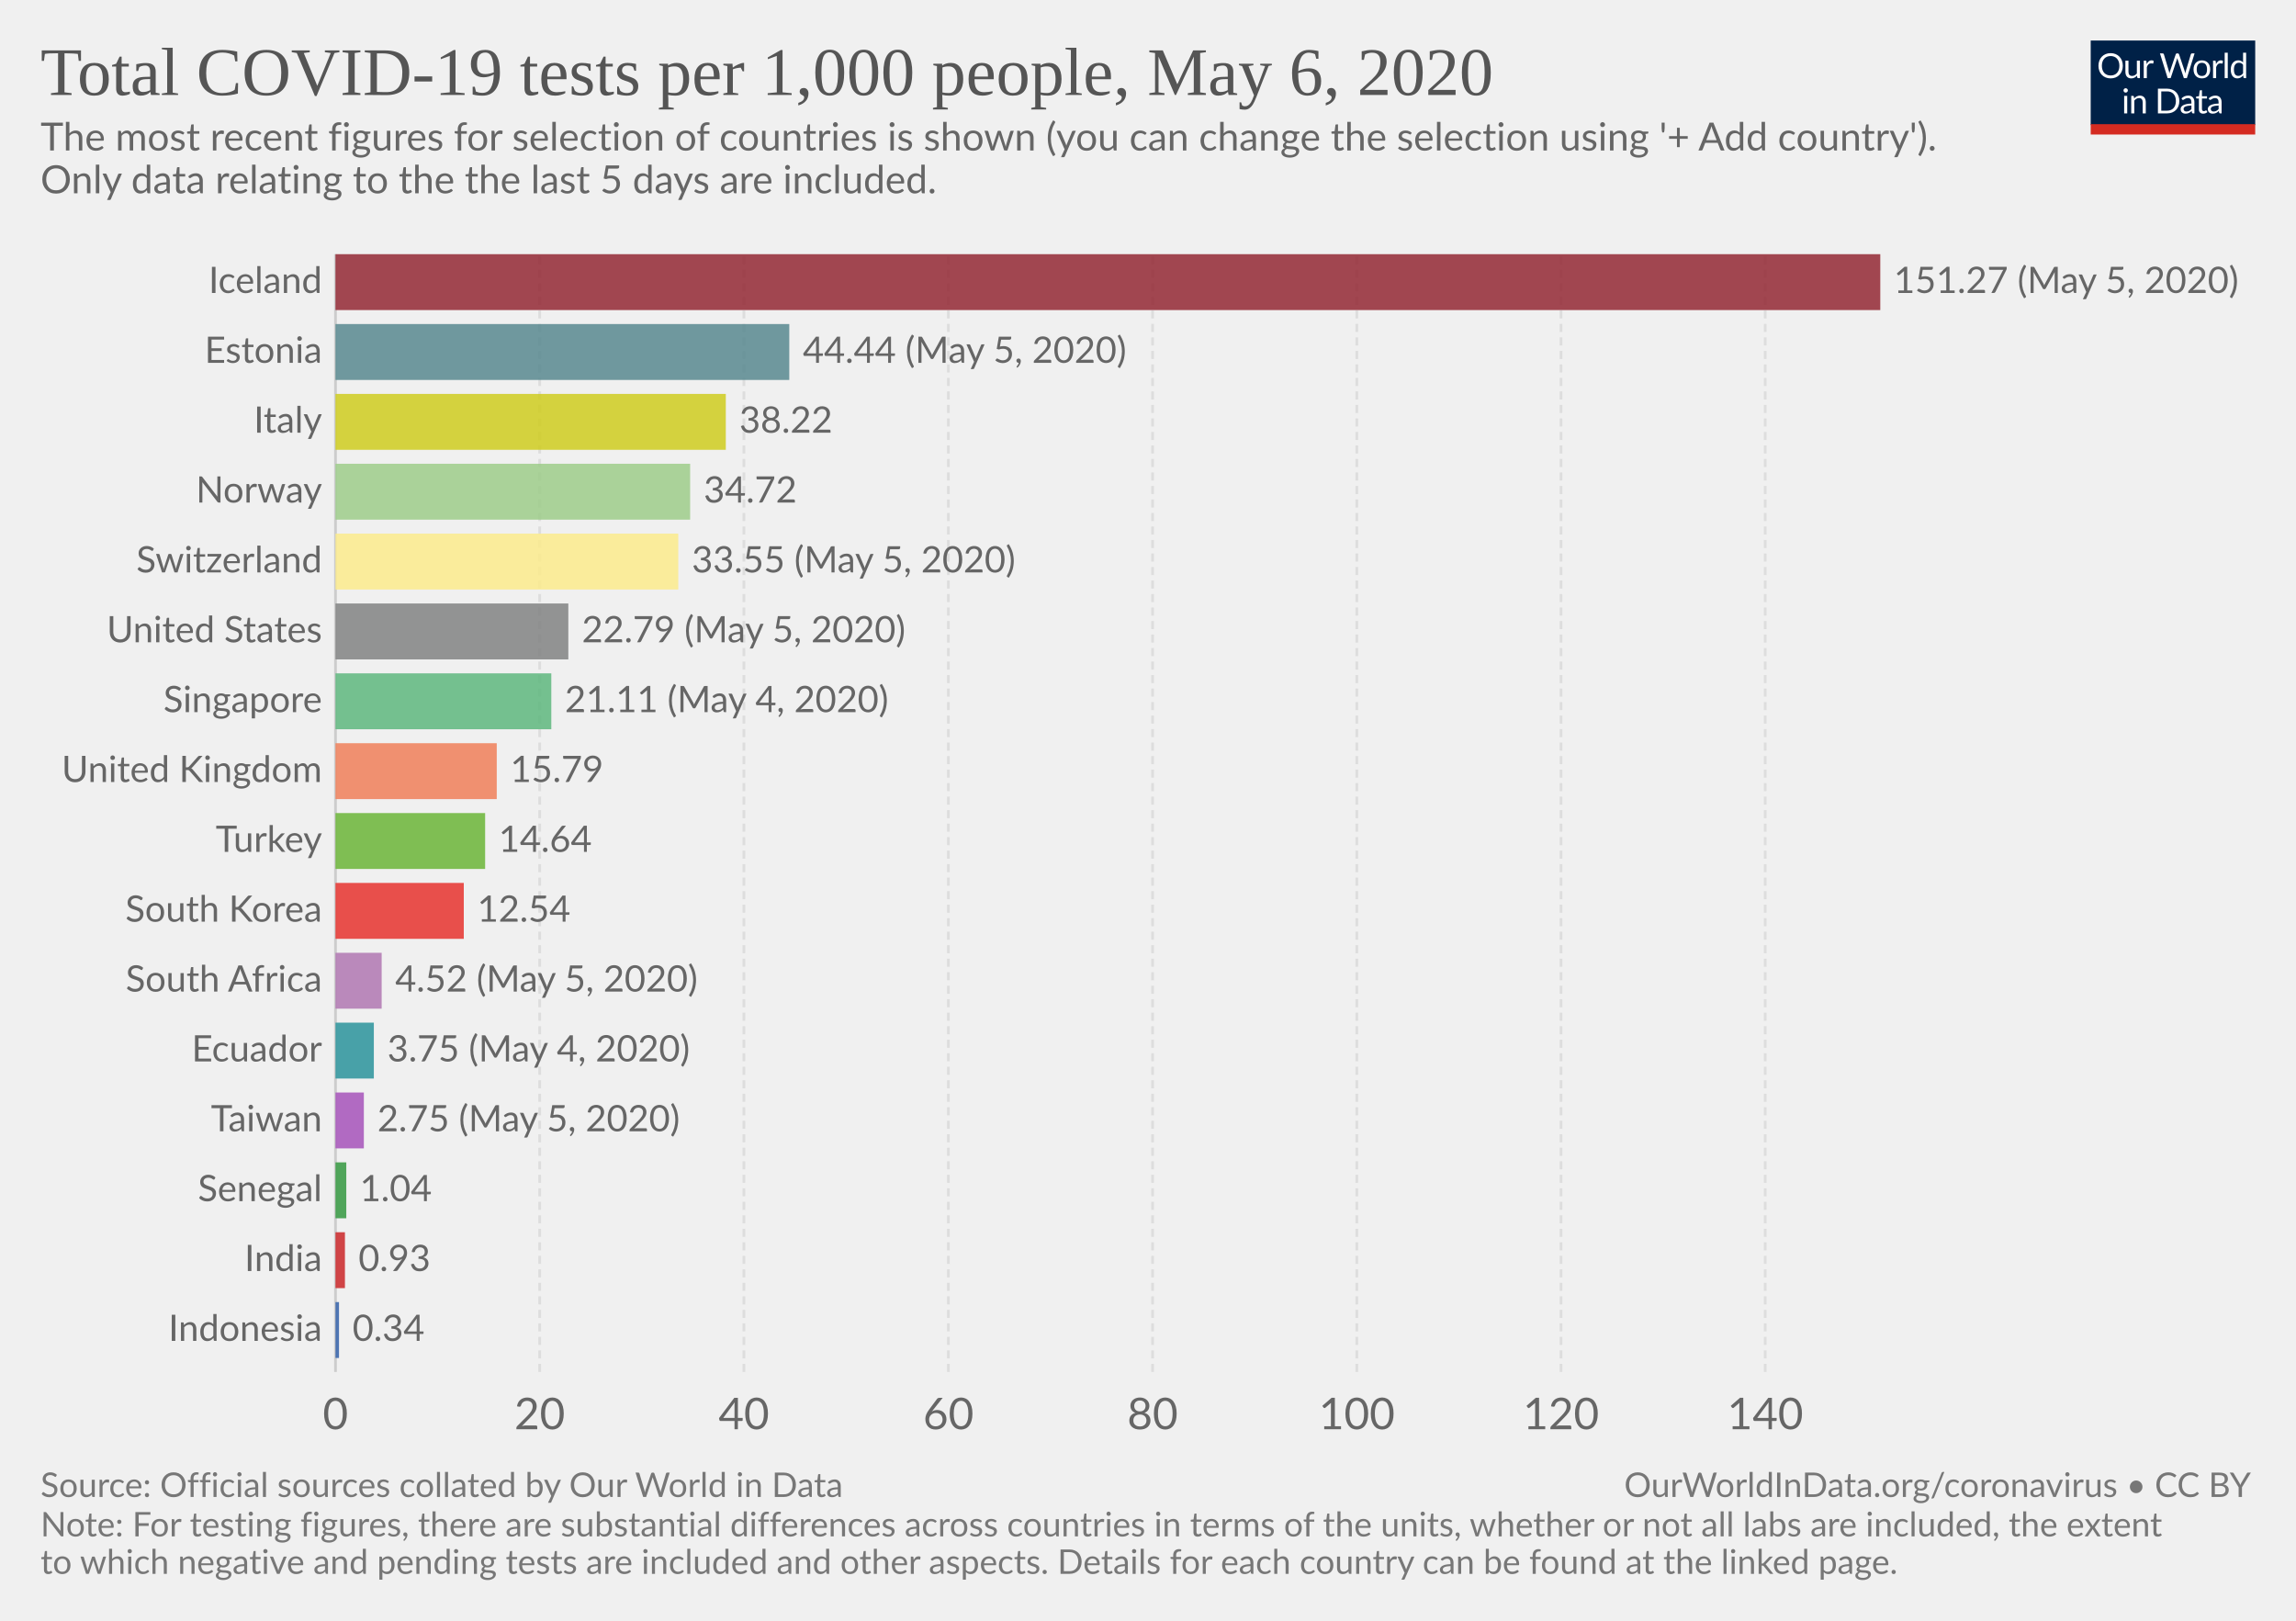
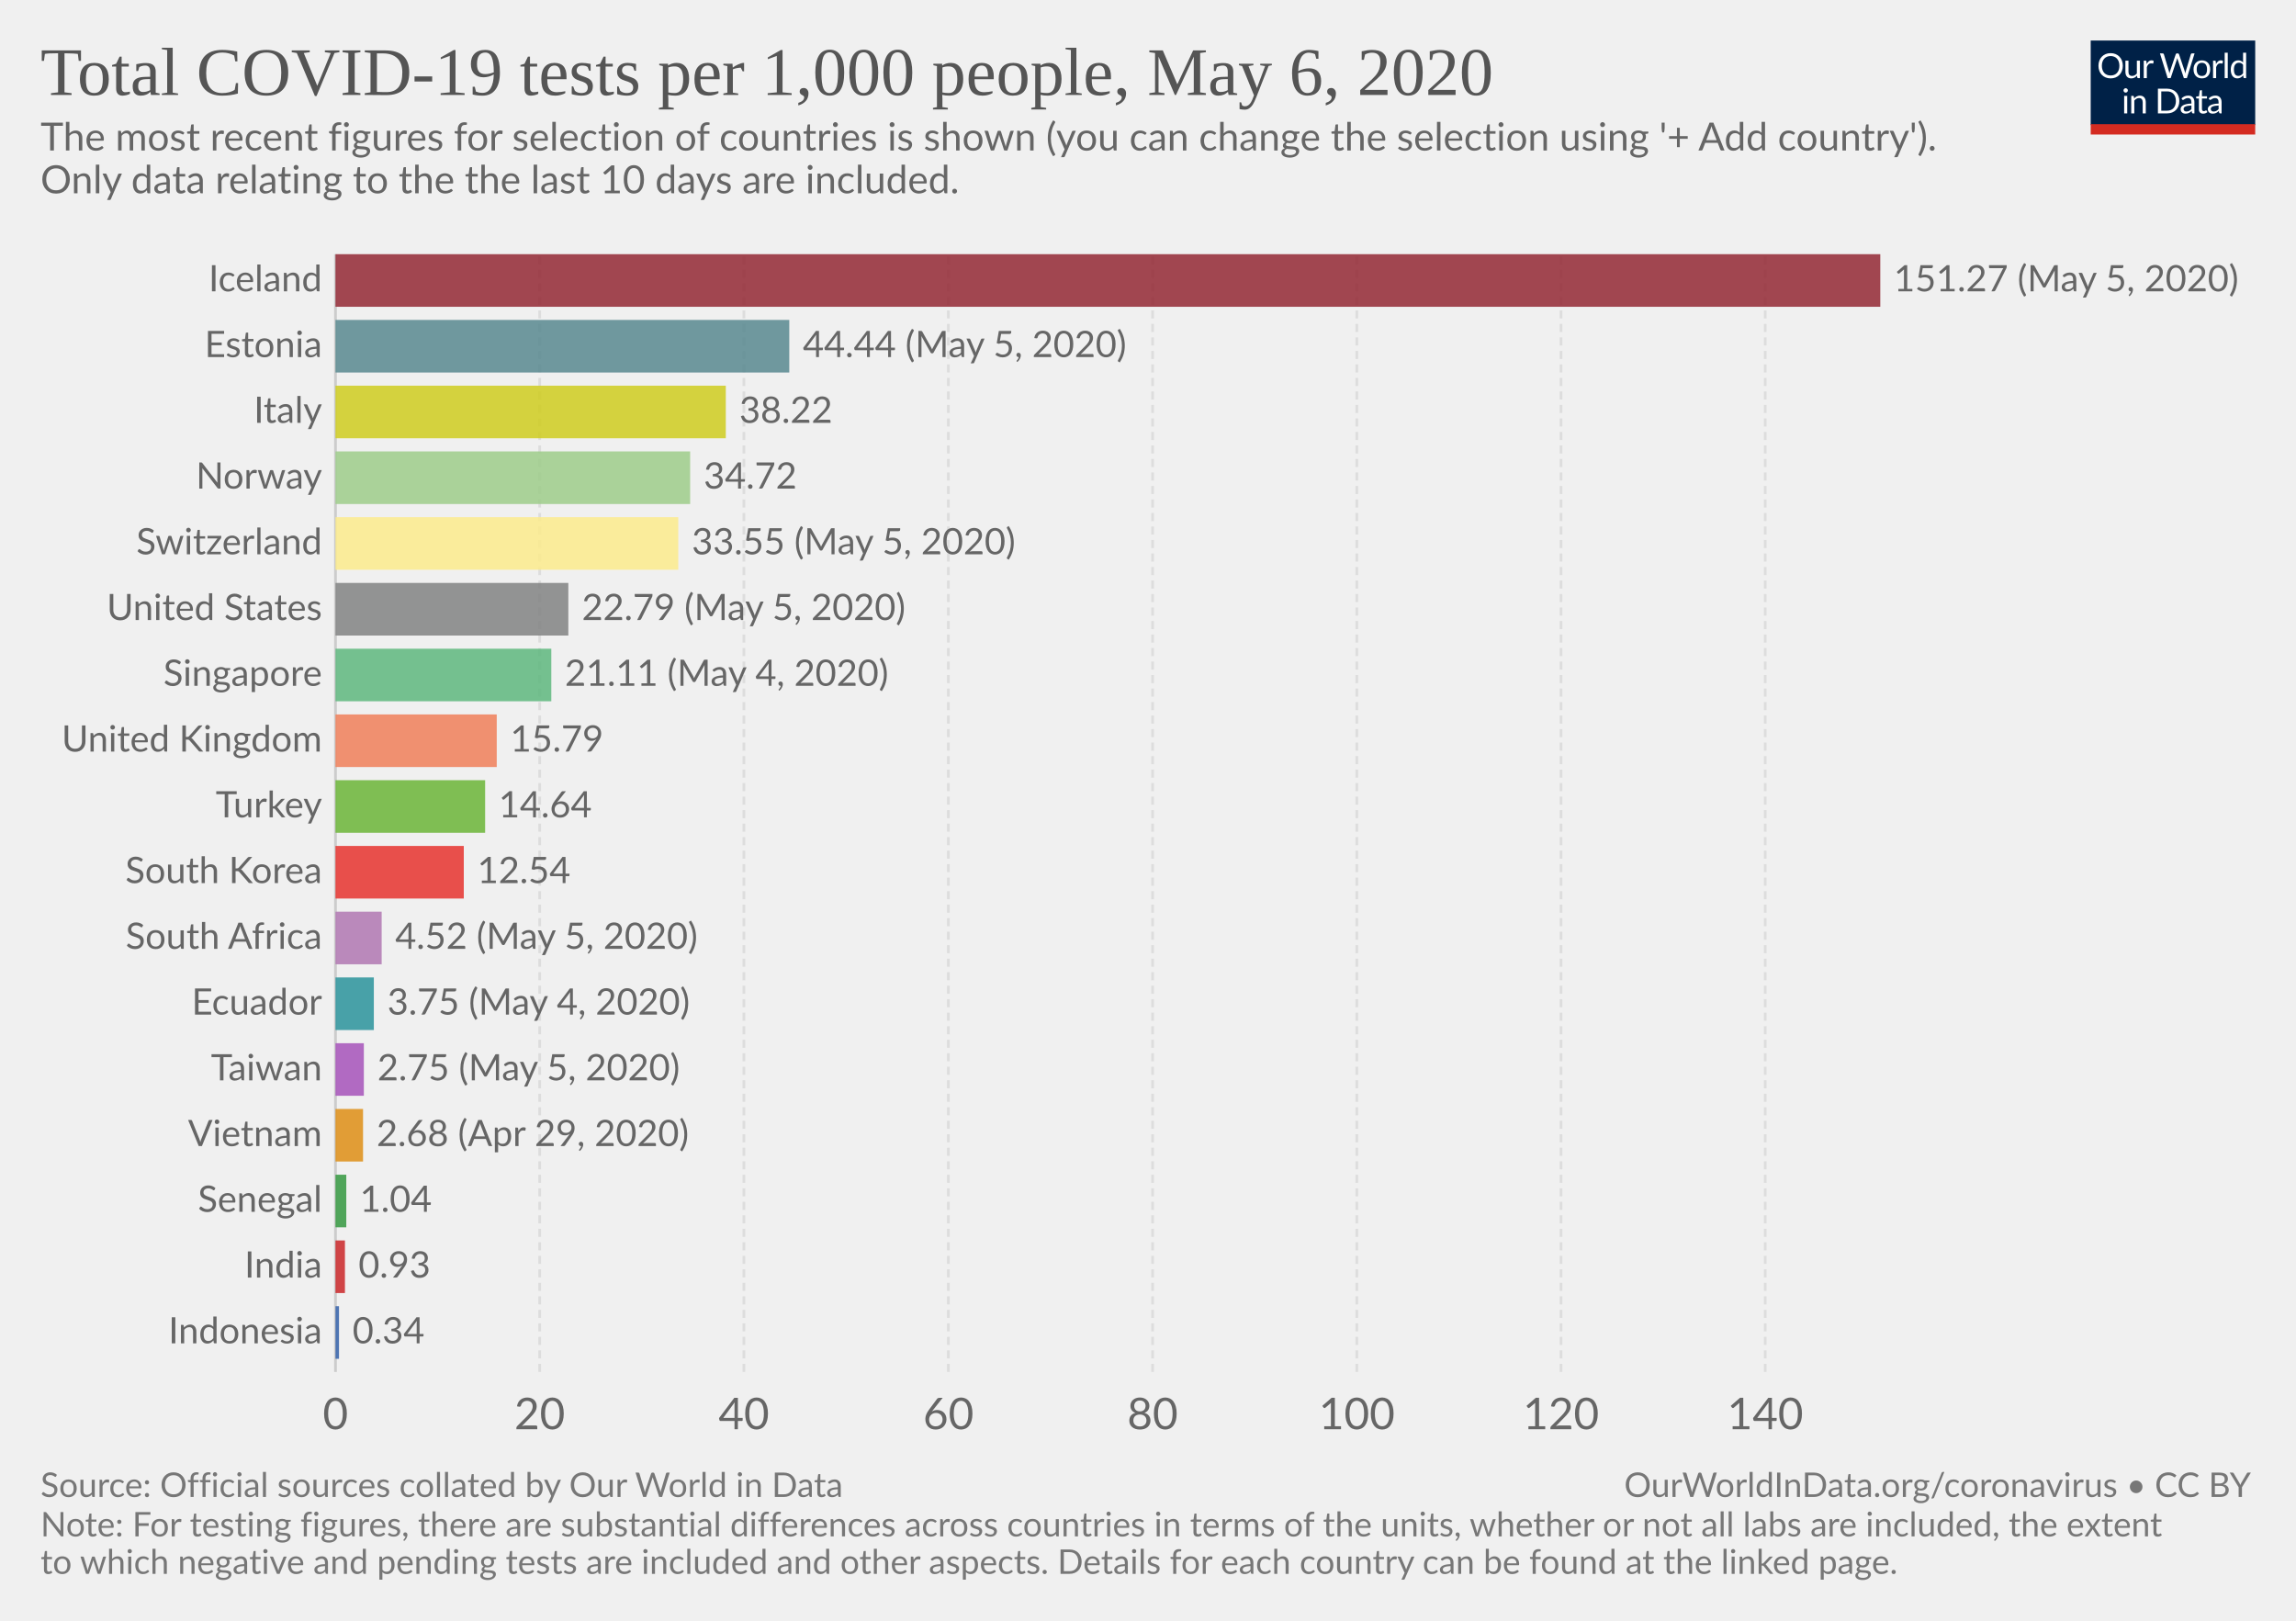
<svg xmlns="http://www.w3.org/2000/svg" version="1.1" style="background-color:#fff;-webkit-font-smoothing:antialiased" width="850" height="600" viewBox="0 0 850 600" font-family="Lato,'Helvetica Neue',Helvetica,Arial,sans-serif" font-size="18" text-rendering="optimizeLegibility">
  <g class="HeaderView">
    <g transform="matrix(.29 0 0 .29 774 15)">
      <svg width="210" height="120" viewBox="0 0 210 120" fill="none">
        <g clip-path="url(#clip0)">
          <path d="M0 0h210v107.89H0V0z" fill="#002147" />
          <path d="M40.98 32.25c0 2.36-.38 4.53-1.12 6.51a14.26 14.26 0 01-8.1 8.4c-1.9.78-4.02 1.17-6.34 1.17-2.31 0-4.42-.39-6.33-1.17a14.31 14.31 0 01-8.08-8.4 18.29 18.29 0 01-1.12-6.51c0-2.36.38-4.53 1.12-6.5.75-1.97 1.8-3.67 3.17-5.1 1.37-1.43 3-2.55 4.9-3.34 1.92-.8 4.03-1.19 6.34-1.19 2.32 0 4.43.4 6.34 1.19 1.92.8 3.56 1.9 4.93 3.34a14.87 14.87 0 013.17 5.1 18.1 18.1 0 011.12 6.5zm-4.38 0c0-1.94-.26-3.68-.8-5.22a10.91 10.91 0 00-2.24-3.89 9.68 9.68 0 00-3.52-2.46 11.95 11.95 0 00-4.62-.86c-1.68 0-3.21.28-4.6.86a9.88 9.88 0 00-3.54 2.46 10.91 10.91 0 00-2.24 3.9c-.53 1.53-.8 3.27-.8 5.2 0 1.94.27 3.68.8 5.22a11.17 11.17 0 002.24 3.9 10.01 10.01 0 003.55 2.44c1.38.56 2.9.83 4.6.83 1.7 0 3.24-.27 4.61-.83a9.8 9.8 0 003.52-2.44 11.17 11.17 0 002.25-3.9c.53-1.54.8-3.28.8-5.21zm26.22-6.54V48H60.5c-.56 0-.9-.27-1.05-.81l-.31-2.4a12.45 12.45 0 01-3.26 2.6c-1.2.64-2.58.96-4.13.96-1.22 0-2.3-.2-3.24-.6a6.52 6.52 0 01-2.33-1.7 7.37 7.37 0 01-1.43-2.67c-.3-1.04-.46-2.2-.46-3.45V25.7h3.91v14.22c0 1.68.38 2.99 1.15 3.91.77.93 1.96 1.39 3.54 1.39 1.16 0 2.24-.27 3.23-.82a10.42 10.42 0 002.8-2.28V25.7h3.91zm8.61 4.47a9.94 9.94 0 012.6-3.56 5.64 5.64 0 013.76-1.3c.47 0 .92.05 1.34.15.44.1.83.27 1.17.49L80 28.88c-.09.37-.3.55-.66.55-.2 0-.5-.04-.9-.13a6.21 6.21 0 00-3.24.18c-.54.2-1.03.5-1.47.92-.42.4-.81.9-1.17 1.5-.33.58-.64 1.26-.92 2.02V48h-3.94V25.71h2.25c.42 0 .72.08.88.25.16.16.27.44.33.83l.26 3.39zm61.16-13.7L122.75 48h-3.82l-7.99-24.05a21.95 21.95 0 01-.42-1.58 38.36 38.36 0 01-.44 1.58L102.05 48h-3.83L88.4 16.47h3.54c.38 0 .7.1.95.29.26.2.43.43.5.73l6.52 21.9c.1.4.2.83.28 1.28.1.46.2.94.29 1.46l.3-1.46c.12-.47.25-.9.38-1.27l7.41-21.91c.1-.25.26-.48.51-.69.27-.22.58-.33.95-.33h1.23c.38 0 .69.1.92.29.24.2.41.43.53.73l7.4 21.9a28.4 28.4 0 01.68 2.62 29.52 29.52 0 01.52-2.61l6.54-21.91c.07-.27.23-.5.48-.7.27-.21.58-.32.95-.32h3.32zm9.35 8.88c1.63 0 3.1.27 4.4.82a9.43 9.43 0 015.46 5.94c.5 1.4.74 2.98.74 4.73 0 1.76-.25 3.34-.74 4.75a9.43 9.43 0 01-5.46 5.92c-1.3.52-2.77.79-4.4.79-1.64 0-3.12-.27-4.44-.8a9.42 9.42 0 01-3.35-2.3c-.92-1-1.63-2.2-2.13-3.61-.49-1.41-.73-3-.73-4.75s.24-3.33.73-4.73c.5-1.43 1.2-2.64 2.13-3.63.93-1 2.04-1.77 3.35-2.31 1.32-.55 2.8-.82 4.44-.82zm0 19.89c2.2 0 3.84-.73 4.93-2.2 1.08-1.48 1.63-3.54 1.63-6.18 0-2.66-.55-4.72-1.63-6.2-1.09-1.49-2.73-2.23-4.93-2.23-1.12 0-2.09.2-2.93.57-.82.39-1.5.94-2.06 1.65-.55.72-.96 1.61-1.24 2.67-.26 1.04-.4 2.22-.4 3.54 0 2.64.55 4.7 1.64 6.18 1.1 1.47 2.76 2.2 4.99 2.2zm17.97-15.07a9.94 9.94 0 012.6-3.56 5.64 5.64 0 013.76-1.3c.47 0 .91.05 1.34.15.44.1.83.27 1.16.49l-.28 2.92c-.09.37-.31.55-.66.55-.2 0-.5-.04-.9-.13a6.2 6.2 0 00-3.24.18c-.54.2-1.03.5-1.47.92-.43.4-.82.9-1.17 1.5a13.1 13.1 0 00-.92 2.02V48h-3.94V25.71h2.24c.43 0 .72.08.88.25.17.16.28.44.33.83l.27 3.39zm15.04-14.59V48h-3.92V15.6h3.92zm19.55 15.43a6.22 6.22 0 00-2.38-2.05 6.7 6.7 0 00-2.86-.6c-2.07 0-3.66.75-4.77 2.23-1.12 1.48-1.68 3.6-1.68 6.33 0 1.46.13 2.7.38 3.74a7.29 7.29 0 001.1 2.56 4.35 4.35 0 001.78 1.45c.7.3 1.5.46 2.4.46 1.29 0 2.41-.3 3.36-.88a9.6 9.6 0 002.67-2.49V31.02zm3.91-15.43V48h-2.33c-.56 0-.9-.27-1.06-.81l-.35-2.71a12.13 12.13 0 01-3.25 2.77 8.28 8.28 0 01-4.23 1.06 7.31 7.31 0 01-6.14-2.9c-.73-.96-1.3-2.15-1.69-3.57a18.35 18.35 0 01.07-9.48 11.29 11.29 0 011.89-3.7 8.7 8.7 0 017.06-3.34 7.96 7.96 0 016.12 2.62V15.59h3.91zM46.61 70.71V93H42.7V70.71h3.91zm.84-7c0 .39-.08.75-.24 1.09-.15.32-.35.61-.62.88-.25.25-.55.44-.9.59a2.67 2.67 0 01-2.16 0 2.9 2.9 0 01-1.45-1.47 2.67 2.67 0 010-2.16c.15-.35.35-.65.6-.9.25-.27.53-.47.85-.62a2.67 2.67 0 012.16 0c.35.15.65.35.9.62.27.25.47.55.62.9.16.34.24.7.24 1.08zm7.97 10.24c.49-.54 1-1.04 1.54-1.48a9.85 9.85 0 013.66-1.84 8.96 8.96 0 015.43.35c.94.4 1.72.97 2.33 1.71.63.74 1.11 1.62 1.43 2.67.32 1.04.49 2.19.49 3.45V93h-3.94V78.81c0-1.69-.4-3-1.17-3.92-.76-.93-1.93-1.4-3.5-1.4-1.15 0-2.24.27-3.25.83-1 .56-1.92 1.31-2.77 2.27V93h-3.94V70.71h2.35c.56 0 .9.28 1.04.82l.3 2.42zm57.7 3.3c0 2.36-.37 4.5-1.11 6.44a14.3 14.3 0 01-3.17 4.98c-1.37 1.37-3 2.45-4.93 3.2-1.9.76-4.02 1.13-6.33 1.13H85.8V61.47h11.77c2.31 0 4.42.39 6.33 1.15a13.8 13.8 0 018.1 8.18 17.75 17.75 0 011.12 6.45zm-4.37 0c0-1.94-.26-3.67-.8-5.2a10.94 10.94 0 00-2.23-3.87 9.57 9.57 0 00-3.53-2.42 12.23 12.23 0 00-4.61-.83h-7.5v24.62h7.5c1.7 0 3.24-.28 4.61-.84a9.7 9.7 0 003.53-2.4 10.94 10.94 0 002.24-3.87c.53-1.53.8-3.26.8-5.2zm19.8 5.72c-1.8.06-3.34.2-4.62.44-1.26.22-2.3.51-3.1.88-.8.36-1.37.8-1.74 1.3-.35.5-.53 1.05-.53 1.67 0 .58.1 1.1.3 1.52a3 3 0 00.76 1.05c.34.27.73.46 1.17.6.45.11.94.17 1.45.17a7.28 7.28 0 003.5-.81 11.95 11.95 0 002.82-2.2v-4.62zm-12.65-9.11a12.73 12.73 0 013.98-2.66c1.43-.59 3-.88 4.73-.88 1.25 0 2.36.2 3.33.61a6.81 6.81 0 013.94 4.38c.33 1.04.5 2.19.5 3.43V93h-1.74a1.8 1.8 0 01-.88-.18c-.2-.13-.36-.38-.48-.74l-.44-2.12c-.59.55-1.16 1.03-1.72 1.46a9.48 9.48 0 01-3.74 1.7c-.69.15-1.46.23-2.3.23-.87 0-1.69-.12-2.45-.35a5.34 5.34 0 01-3.34-2.93 6.64 6.64 0 01-.49-2.64c0-.88.25-1.72.73-2.53a6.33 6.33 0 012.35-2.17c1.09-.63 2.5-1.15 4.25-1.54 1.75-.41 3.89-.65 6.42-.7v-1.75c0-1.73-.37-3.03-1.12-3.91-.75-.9-1.84-1.34-3.28-1.34-.97 0-1.78.12-2.44.37-.64.23-1.2.5-1.7.81l-1.23.82c-.33.23-.67.35-1 .35-.27 0-.5-.07-.69-.2a2.1 2.1 0 01-.48-.53l-.7-1.25zm27.67 19.5c-1.76 0-3.12-.5-4.07-1.48-.94-.98-1.41-2.4-1.41-4.25V74h-2.68a.9.9 0 01-.6-.2c-.16-.14-.24-.36-.24-.66v-1.56l3.65-.46.9-6.89c.05-.22.14-.4.29-.52a.88.88 0 01.62-.22H142v7.67h6.44V74h-6.44v13.38c0 .94.22 1.63.68 2.09.45.45 1.04.68 1.76.68a3.21 3.21 0 001.85-.53l.55-.35c.16-.12.3-.18.41-.18.2 0 .4.13.55.38l1.15 1.87a7.45 7.45 0 01-2.44 1.5c-.96.35-1.94.52-2.95.52zm19.68-10.4c-1.8.07-3.34.21-4.62.45-1.26.22-2.3.51-3.1.88-.8.36-1.37.8-1.74 1.3-.35.5-.53 1.05-.53 1.67 0 .58.1 1.1.3 1.52.18.42.44.77.76 1.05.34.27.73.46 1.17.6.45.11.94.17 1.45.17a7.3 7.3 0 003.5-.81 12.04 12.04 0 002.82-2.2v-4.62zm-12.65-9.1a12.72 12.72 0 013.99-2.66c1.42-.59 3-.88 4.72-.88 1.25 0 2.36.2 3.33.61a6.81 6.81 0 013.94 4.38c.33 1.04.5 2.19.5 3.43V93h-1.74a1.8 1.8 0 01-.88-.18c-.2-.13-.36-.38-.48-.74l-.44-2.12c-.59.55-1.16 1.03-1.72 1.46a9.48 9.48 0 01-3.74 1.7c-.69.15-1.46.23-2.3.23-.87 0-1.69-.12-2.45-.35a5.33 5.33 0 01-3.34-2.93 6.62 6.62 0 01-.49-2.64c0-.88.25-1.72.73-2.53a6.33 6.33 0 012.35-2.17c1.09-.63 2.5-1.15 4.25-1.54 1.74-.41 3.89-.65 6.42-.7v-1.75c0-1.73-.37-3.03-1.12-3.91-.75-.9-1.84-1.34-3.28-1.34-.97 0-1.78.12-2.44.37-.64.23-1.2.5-1.7.81-.46.3-.87.57-1.22.82-.34.23-.68.35-1.02.35-.26 0-.49-.07-.68-.2-.19-.14-.35-.32-.48-.53l-.7-1.25z" fill="#fff" />
          <path fill="#D42B21" d="M0 106.79h210V120H0z" />
        </g>
        <defs>
          <clipPath id="clip0">
            <path fill="#fff" d="M0 0h210v120H0z" />
          </clipPath>
        </defs>
      </svg>
    </g>
    <a href="https://ourworldindata.org/grapher/full-list-cumulative-total-tests-per-thousand-bar-chart" target="_blank" font-family="&quot;Playfair Display&quot;,Georgia,&quot;Times New Roman&quot;,serif">
      <text font-size="25.2" x="15" y="35.2" fill="#555">
        <tspan x="15" y="35.16">Total COVID-19 tests per 1,000 people, May 6, 2020</tspan>
      </text>
    </a>
    <text font-size="14.4" x="15" y="55.7" fill="#666">
      <tspan x="15" y="55.72">The most recent figures for selection of countries is shown (you can change the selection using '+ Add country').</tspan>
-       <tspan x="15" y="71.56">Only data relating to the the last 5 days are included.</tspan>
+       <tspan x="15" y="71.56"> Only data relating to the the last 10 days are included.</tspan>
    </text>
  </g>
  <g class="DiscreteBarChart">
    <g class="HorizontalAxis" fill="#666" text-anchor="middle" font-size="16.2">
      <text x="124.2" y="529.1">0</text>
      <text x="199.8" y="529.1">20</text>
      <text x="275.4" y="529.1">40</text>
      <text x="351.1" y="529.1">60</text>
      <text x="426.7" y="529.1">80</text>
      <text x="502.3" y="529.1">100</text>
      <text x="577.9" y="529.1">120</text>
      <text x="653.5" y="529.1">140</text>
    </g>
    <g class="AxisGridLines">
      <path stroke="#ccc" d="M124.2 507.9V94.1" />
      <path stroke="#ddd" stroke-dasharray="3,2" d="M199.8 507.9V94.1M275.4 507.9V94.1M351.1 507.9V94.1M426.7 507.9V94.1M502.3 507.9V94.1M577.9 507.9V94.1M653.5 507.9V94.1" />
    </g>
    <g class="bar" style="transition:transform 200ms ease">
-       <text x="0" y="0" transform="translate(119.24 104.44)" fill="#666" dominant-baseline="middle" text-anchor="end" font-size="13.5">Iceland</text>
-       <path fill="#932834" opacity=".85" style="transition:height 200ms ease" d="M124.2 94.1h571.9v20.69H124.2z" />
-       <text x="0" y="0" transform="translate(701.1 104.44)" fill="#666" dominant-baseline="middle" text-anchor="start" font-size="13.5">151.27 (May 5, 2020)</text>
+       <text x="0" y="0" transform="translate(119.24 103.84)" fill="#666" dominant-baseline="middle" text-anchor="end" font-size="13.5">Iceland</text>
+       <path fill="#932834" opacity=".85" style="transition:height 200ms ease" d="M124.2 94.1h571.9v19.47H124.2z" />
+       <text x="0" y="0" transform="translate(701.1 103.84)" fill="#666" dominant-baseline="middle" text-anchor="start" font-size="13.5">151.27 (May 5, 2020)</text>
    </g>
    <g class="bar" style="transition:transform 200ms ease">
-       <text x="0" y="0" transform="translate(119.24 130.3)" fill="#666" dominant-baseline="middle" text-anchor="end" font-size="13.5">Estonia</text>
-       <path fill="#58888f" opacity=".85" style="transition:height 200ms ease" d="M124.2 119.96h168v20.7h-168z" />
-       <text x="0" y="0" transform="translate(297.2 130.3)" fill="#666" dominant-baseline="middle" text-anchor="start" font-size="13.5">44.44 (May 5, 2020)</text>
+       <text x="0" y="0" transform="translate(119.24 128.18)" fill="#666" dominant-baseline="middle" text-anchor="end" font-size="13.5">Estonia</text>
+       <path fill="#58888f" opacity=".85" style="transition:height 200ms ease" d="M124.2 118.44h168v19.47h-168z" />
+       <text x="0" y="0" transform="translate(297.2 128.18)" fill="#666" dominant-baseline="middle" text-anchor="start" font-size="13.5">44.44 (May 5, 2020)</text>
    </g>
    <g class="bar" style="transition:transform 200ms ease">
-       <text x="0" y="0" transform="translate(119.24 156.17)" fill="#666" dominant-baseline="middle" text-anchor="end" font-size="13.5">Italy</text>
-       <path fill="#cfcd1e" opacity=".85" style="transition:height 200ms ease" d="M124.2 145.83h144.5v20.69H124.2z" />
-       <text x="0" y="0" transform="translate(273.7 156.17)" fill="#666" dominant-baseline="middle" text-anchor="start" font-size="13.5">38.22</text>
+       <text x="0" y="0" transform="translate(119.24 152.52)" fill="#666" dominant-baseline="middle" text-anchor="end" font-size="13.5">Italy</text>
+       <path fill="#cfcd1e" opacity=".85" style="transition:height 200ms ease" d="M124.2 142.78h144.5v19.47H124.2z" />
+       <text x="0" y="0" transform="translate(273.7 152.52)" fill="#666" dominant-baseline="middle" text-anchor="start" font-size="13.5">38.22</text>
    </g>
    <g class="bar" style="transition:transform 200ms ease">
-       <text x="0" y="0" transform="translate(119.24 182.03)" fill="#666" dominant-baseline="middle" text-anchor="end" font-size="13.5">Norway</text>
-       <path fill="#9ecc8a" opacity=".85" style="transition:height 200ms ease" d="M124.2 171.69h131.3v20.69H124.2z" />
-       <text x="0" y="0" transform="translate(260.5 182.03)" fill="#666" dominant-baseline="middle" text-anchor="start" font-size="13.5">34.72</text>
+       <text x="0" y="0" transform="translate(119.24 176.86)" fill="#666" dominant-baseline="middle" text-anchor="end" font-size="13.5">Norway</text>
+       <path fill="#9ecc8a" opacity=".85" style="transition:height 200ms ease" d="M124.2 167.12h131.3v19.47H124.2z" />
+       <text x="0" y="0" transform="translate(260.5 176.86)" fill="#666" dominant-baseline="middle" text-anchor="start" font-size="13.5">34.72</text>
    </g>
    <g class="bar" style="transition:transform 200ms ease">
-       <text x="0" y="0" transform="translate(119.24 207.9)" fill="#666" dominant-baseline="middle" text-anchor="end" font-size="13.5">Switzerland</text>
-       <path fill="#fceb8c" opacity=".85" style="transition:height 200ms ease" d="M124.2 197.55h126.9v20.69H124.2z" />
-       <text x="0" y="0" transform="translate(256.1 207.9)" fill="#666" dominant-baseline="middle" text-anchor="start" font-size="13.5">33.55 (May 5, 2020)</text>
+       <text x="0" y="0" transform="translate(119.24 201.2)" fill="#666" dominant-baseline="middle" text-anchor="end" font-size="13.5">Switzerland</text>
+       <path fill="#fceb8c" opacity=".85" style="transition:height 200ms ease" d="M124.2 191.46h126.9v19.47H124.2z" />
+       <text x="0" y="0" transform="translate(256.1 201.2)" fill="#666" dominant-baseline="middle" text-anchor="start" font-size="13.5">33.55 (May 5, 2020)</text>
    </g>
    <g class="bar" style="transition:transform 200ms ease">
-       <text x="0" y="0" transform="translate(119.24 233.76)" fill="#666" dominant-baseline="middle" text-anchor="end" font-size="13.5">United States</text>
-       <path fill="#818282" opacity=".85" style="transition:height 200ms ease" d="M124.2 223.41h86.2v20.7h-86.2z" />
-       <text x="0" y="0" transform="translate(215.4 233.76)" fill="#666" dominant-baseline="middle" text-anchor="start" font-size="13.5">22.79 (May 5, 2020)</text>
+       <text x="0" y="0" transform="translate(119.24 225.54)" fill="#666" dominant-baseline="middle" text-anchor="end" font-size="13.5">United States</text>
+       <path fill="#818282" opacity=".85" style="transition:height 200ms ease" d="M124.2 215.8h86.2v19.48h-86.2z" />
+       <text x="0" y="0" transform="translate(215.4 225.54)" fill="#666" dominant-baseline="middle" text-anchor="start" font-size="13.5">22.79 (May 5, 2020)</text>
    </g>
    <g class="bar" style="transition:transform 200ms ease">
-       <text x="0" y="0" transform="translate(119.24 259.62)" fill="#666" dominant-baseline="middle" text-anchor="end" font-size="13.5">Singapore</text>
-       <path fill="#5eb77e" opacity=".85" style="transition:height 200ms ease" d="M124.2 249.28h79.9v20.69h-79.9z" />
-       <text x="0" y="0" transform="translate(209.1 259.62)" fill="#666" dominant-baseline="middle" text-anchor="start" font-size="13.5">21.11 (May 4, 2020)</text>
+       <text x="0" y="0" transform="translate(119.24 249.88)" fill="#666" dominant-baseline="middle" text-anchor="end" font-size="13.5">Singapore</text>
+       <path fill="#5eb77e" opacity=".85" style="transition:height 200ms ease" d="M124.2 240.15h79.9v19.47h-79.9z" />
+       <text x="0" y="0" transform="translate(209.1 249.88)" fill="#666" dominant-baseline="middle" text-anchor="start" font-size="13.5">21.11 (May 4, 2020)</text>
    </g>
    <g class="bar" style="transition:transform 200ms ease">
-       <text x="0" y="0" transform="translate(119.24 285.48)" fill="#666" dominant-baseline="middle" text-anchor="end" font-size="13.5">United Kingdom</text>
-       <path fill="#f07f59" opacity=".85" style="transition:height 200ms ease" d="M124.2 275.14h59.7v20.69h-59.7z" />
-       <text x="0" y="0" transform="translate(188.9 285.48)" fill="#666" dominant-baseline="middle" text-anchor="start" font-size="13.5">15.79</text>
+       <text x="0" y="0" transform="translate(119.24 274.22)" fill="#666" dominant-baseline="middle" text-anchor="end" font-size="13.5">United Kingdom</text>
+       <path fill="#f07f59" opacity=".85" style="transition:height 200ms ease" d="M124.2 264.49h59.7v19.47h-59.7z" />
+       <text x="0" y="0" transform="translate(188.9 274.22)" fill="#666" dominant-baseline="middle" text-anchor="start" font-size="13.5">15.79</text>
    </g>
    <g class="bar" style="transition:transform 200ms ease">
-       <text x="0" y="0" transform="translate(119.24 311.35)" fill="#666" dominant-baseline="middle" text-anchor="end" font-size="13.5">Turkey</text>
-       <path fill="#6bb537" opacity=".85" style="transition:height 200ms ease" d="M124.2 301h55.4v20.69h-55.4z" />
-       <text x="0" y="0" transform="translate(184.6 311.35)" fill="#666" dominant-baseline="middle" text-anchor="start" font-size="13.5">14.64</text>
+       <text x="0" y="0" transform="translate(119.24 298.57)" fill="#666" dominant-baseline="middle" text-anchor="end" font-size="13.5">Turkey</text>
+       <path fill="#6bb537" opacity=".85" style="transition:height 200ms ease" d="M124.2 288.83h55.4v19.47h-55.4z" />
+       <text x="0" y="0" transform="translate(184.6 298.57)" fill="#666" dominant-baseline="middle" text-anchor="start" font-size="13.5">14.64</text>
    </g>
    <g class="bar" style="transition:transform 200ms ease">
-       <text x="0" y="0" transform="translate(119.24 337.2)" fill="#666" dominant-baseline="middle" text-anchor="end" font-size="13.5">South Korea</text>
-       <path fill="#e6332e" opacity=".85" style="transition:height 200ms ease" d="M124.2 326.86h47.5v20.7h-47.5z" />
-       <text x="0" y="0" transform="translate(176.7 337.2)" fill="#666" dominant-baseline="middle" text-anchor="start" font-size="13.5">12.54</text>
+       <text x="0" y="0" transform="translate(119.24 322.9)" fill="#666" dominant-baseline="middle" text-anchor="end" font-size="13.5">South Korea</text>
+       <path fill="#e6332e" opacity=".85" style="transition:height 200ms ease" d="M124.2 313.17h47.5v19.47h-47.5z" />
+       <text x="0" y="0" transform="translate(176.7 322.9)" fill="#666" dominant-baseline="middle" text-anchor="start" font-size="13.5">12.54</text>
    </g>
    <g class="bar" style="transition:transform 200ms ease">
-       <text x="0" y="0" transform="translate(119.24 363.07)" fill="#666" dominant-baseline="middle" text-anchor="end" font-size="13.5">South Africa</text>
-       <path fill="#b077b1" opacity=".85" style="transition:height 200ms ease" d="M124.2 352.73h17.1v20.69h-17.1z" />
-       <text x="0" y="0" transform="translate(146.3 363.07)" fill="#666" dominant-baseline="middle" text-anchor="start" font-size="13.5">4.52 (May 5, 2020)</text>
+       <text x="0" y="0" transform="translate(119.24 347.25)" fill="#666" dominant-baseline="middle" text-anchor="end" font-size="13.5">South Africa</text>
+       <path fill="#b077b1" opacity=".85" style="transition:height 200ms ease" d="M124.2 337.51h17.1v19.47h-17.1z" />
+       <text x="0" y="0" transform="translate(146.3 347.25)" fill="#666" dominant-baseline="middle" text-anchor="start" font-size="13.5">4.52 (May 5, 2020)</text>
    </g>
    <g class="bar" style="transition:transform 200ms ease">
-       <text x="0" y="0" transform="translate(119.24 388.93)" fill="#666" dominant-baseline="middle" text-anchor="end" font-size="13.5">Ecuador</text>
-       <path fill="#2a939b" opacity=".85" style="transition:height 200ms ease" d="M124.2 378.59h14.2v20.69h-14.2z" />
-       <text x="0" y="0" transform="translate(143.4 388.93)" fill="#666" dominant-baseline="middle" text-anchor="start" font-size="13.5">3.75 (May 4, 2020)</text>
+       <text x="0" y="0" transform="translate(119.24 371.59)" fill="#666" dominant-baseline="middle" text-anchor="end" font-size="13.5">Ecuador</text>
+       <path fill="#2a939b" opacity=".85" style="transition:height 200ms ease" d="M124.2 361.85h14.2v19.47h-14.2z" />
+       <text x="0" y="0" transform="translate(143.4 371.59)" fill="#666" dominant-baseline="middle" text-anchor="start" font-size="13.5">3.75 (May 4, 2020)</text>
    </g>
    <g class="bar" style="transition:transform 200ms ease">
-       <text x="0" y="0" transform="translate(119.24 414.8)" fill="#666" dominant-baseline="middle" text-anchor="end" font-size="13.5">Taiwan</text>
-       <path fill="#a652ba" opacity=".85" style="transition:height 200ms ease" d="M124.2 404.45h10.5v20.69h-10.5z" />
-       <text x="0" y="0" transform="translate(139.7 414.8)" fill="#666" dominant-baseline="middle" text-anchor="start" font-size="13.5">2.75 (May 5, 2020)</text>
+       <text x="0" y="0" transform="translate(119.24 395.93)" fill="#666" dominant-baseline="middle" text-anchor="end" font-size="13.5">Taiwan</text>
+       <path fill="#a652ba" opacity=".85" style="transition:height 200ms ease" d="M124.2 386.2h10.5v19.46h-10.5z" />
+       <text x="0" y="0" transform="translate(139.7 395.93)" fill="#666" dominant-baseline="middle" text-anchor="start" font-size="13.5">2.75 (May 5, 2020)</text>
    </g>
    <g class="bar" style="transition:transform 200ms ease">
-       <text x="0" y="0" transform="translate(119.24 440.66)" fill="#666" dominant-baseline="middle" text-anchor="end" font-size="13.5">Senegal</text>
-       <path fill="#34983f" opacity=".85" style="transition:height 200ms ease" d="M124.2 430.31h4v20.7h-4z" />
-       <text x="0" y="0" transform="translate(133.2 440.66)" fill="#666" dominant-baseline="middle" text-anchor="start" font-size="13.5">1.04</text>
+       <text x="0" y="0" transform="translate(119.24 420.27)" fill="#666" dominant-baseline="middle" text-anchor="end" font-size="13.5">Vietnam</text>
+       <path fill="#de8e15" opacity=".85" style="transition:height 200ms ease" d="M124.2 410.54h10.2V430h-10.2z" />
+       <text x="0" y="0" transform="translate(139.4 420.27)" fill="#666" dominant-baseline="middle" text-anchor="start" font-size="13.5">2.68 (Apr 29, 2020)</text>
    </g>
    <g class="bar" style="transition:transform 200ms ease">
-       <text x="0" y="0" transform="translate(119.24 466.52)" fill="#666" dominant-baseline="middle" text-anchor="end" font-size="13.5">India</text>
-       <path fill="#ca2628" opacity=".85" style="transition:height 200ms ease" d="M124.2 456.18h3.5v20.69h-3.5z" />
-       <text x="0" y="0" transform="translate(132.7 466.52)" fill="#666" dominant-baseline="middle" text-anchor="start" font-size="13.5">0.93</text>
+       <text x="0" y="0" transform="translate(119.24 444.61)" fill="#666" dominant-baseline="middle" text-anchor="end" font-size="13.5">Senegal</text>
+       <path fill="#34983f" opacity=".85" style="transition:height 200ms ease" d="M124.2 434.88h4v19.47h-4z" />
+       <text x="0" y="0" transform="translate(133.2 444.61)" fill="#666" dominant-baseline="middle" text-anchor="start" font-size="13.5">1.04</text>
    </g>
    <g class="bar" style="transition:transform 200ms ease">
-       <text x="0" y="0" transform="translate(119.24 492.38)" fill="#666" dominant-baseline="middle" text-anchor="end" font-size="13.5">Indonesia</text>
-       <path fill="#3360a9" opacity=".85" style="transition:height 200ms ease" d="M124.2 482.04h1.3v20.69h-1.3z" />
-       <text x="0" y="0" transform="translate(130.5 492.38)" fill="#666" dominant-baseline="middle" text-anchor="start" font-size="13.5">0.34</text>
+       <text x="0" y="0" transform="translate(119.24 468.95)" fill="#666" dominant-baseline="middle" text-anchor="end" font-size="13.5">India</text>
+       <path fill="#ca2628" opacity=".85" style="transition:height 200ms ease" d="M124.2 459.22h3.5v19.47h-3.5z" />
+       <text x="0" y="0" transform="translate(132.7 468.95)" fill="#666" dominant-baseline="middle" text-anchor="start" font-size="13.5">0.93</text>
+     </g>
+     <g class="bar" style="transition:transform 200ms ease">
+       <text x="0" y="0" transform="translate(119.24 493.3)" fill="#666" dominant-baseline="middle" text-anchor="end" font-size="13.5">Indonesia</text>
+       <path fill="#3360a9" opacity=".85" style="transition:height 200ms ease" d="M124.2 483.56h1.3v19.47h-1.3z" />
+       <text x="0" y="0" transform="translate(130.5 493.3)" fill="#666" dominant-baseline="middle" text-anchor="start" font-size="13.5">0.34</text>
    </g>
  </g>
  <g class="SourcesFooter" fill="#777">
    <g class="clickable" fill="#777">
      <text font-size="12.6" x="15" y="554.2">
        <tspan x="15" y="554.18">Source: Official sources collated by Our World in Data</tspan>
      </text>
    </g>
    <text font-size="12.6" x="15" y="568.8">
      <tspan x="15" y="568.78">Note: For testing figures, there are substantial differences across countries in terms of the units, whether or not all labs are included, the extent</tspan>
      <tspan x="15" y="582.64">to which negative and pending tests are included and other aspects. Details for each country can be found at the linked page.</tspan>
    </text>
    <text font-size="12.6" x="601.3" y="554.2">
      <tspan x="601.27" y="554.18">
        <a target="_blank" href="https://ourworldindata.org/coronavirus" fill="#777">OurWorldInData.org/coronavirus</a> • <a class="cclogo" href="http://creativecommons.org/licenses/by/4.0/deed.en_US" target="_blank" fill="#777">CC BY</a>
      </tspan>
    </text>
  </g>
</svg>
